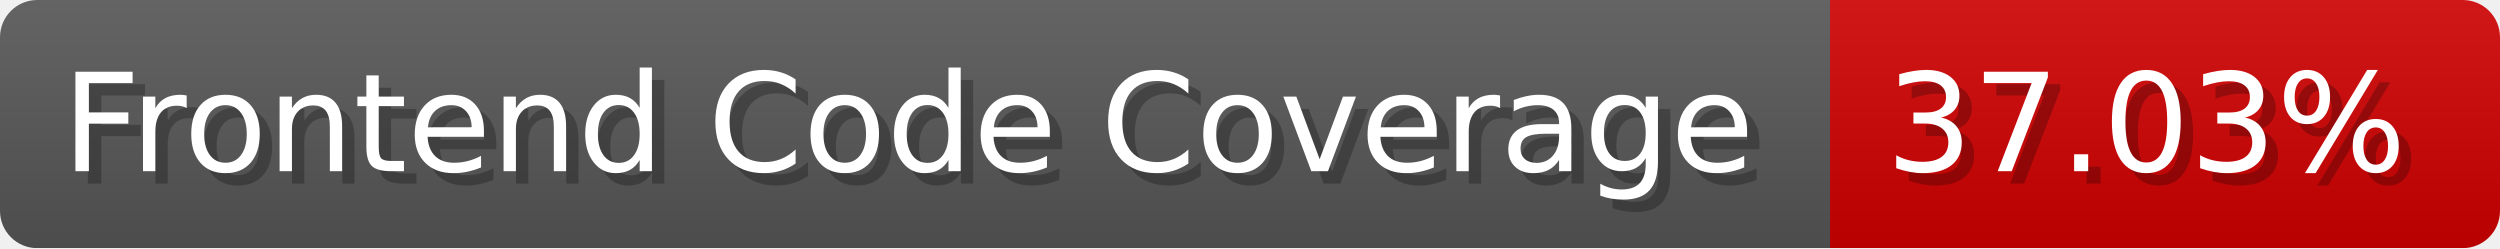
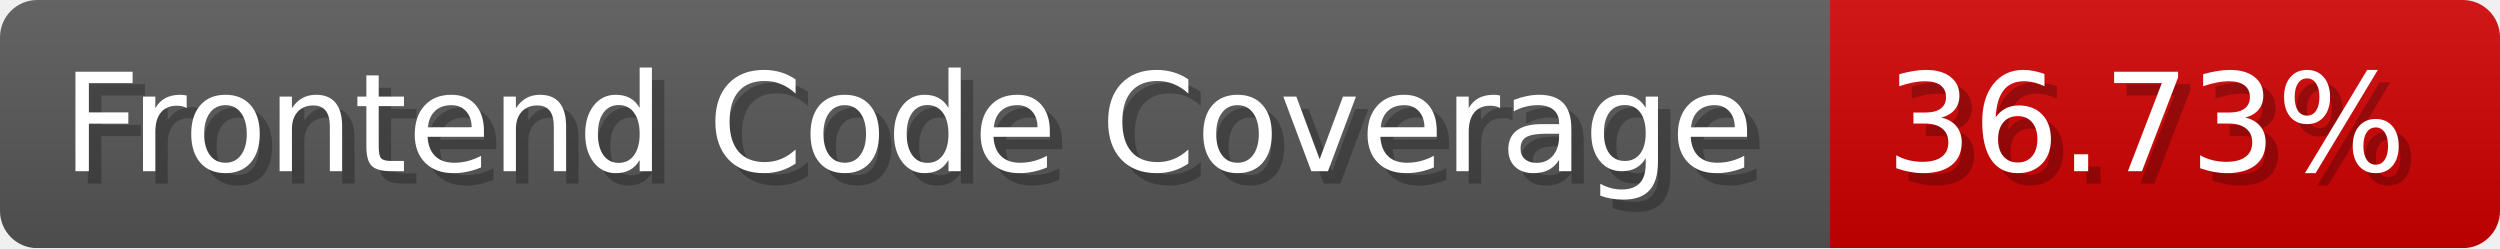
- <svg xmlns="http://www.w3.org/2000/svg" width="201.5" height="20" viewBox="0 0 2015 200" role="img" aria-label="Frontend Code Coverage: 37.03%">
-   <linearGradient id="NLqeF" x2="0" y2="100%">
+ <svg xmlns="http://www.w3.org/2000/svg" width="201.5" height="20" viewBox="0 0 2015 200" role="img" aria-label="Frontend Code Coverage: 36.73%">
+   <linearGradient id="NPonq" x2="0" y2="100%">
    <stop offset="0" stop-opacity=".1" stop-color="#EEE" />
    <stop offset="1" stop-opacity=".1" />
  </linearGradient>
-   <mask id="vOzZu">
+   <mask id="CmkvW">
    <rect width="2015" height="200" rx="30" fill="#FFF" />
  </mask>
-   <g mask="url(#vOzZu)">
+   <g mask="url(#CmkvW)">
    <rect width="1475" height="200" fill="#555" />
    <rect width="540" height="200" fill="#ce0000" x="1475" />
-     <rect width="2015" height="200" fill="url(#NLqeF)" />
+     <rect width="2015" height="200" fill="url(#NPonq)" />
  </g>
  <g aria-hidden="true" fill="#fff" text-anchor="start" font-family="Verdana,DejaVu Sans,sans-serif" font-size="110">
    <text x="60" y="148" textLength="1375" fill="#000" opacity="0.25">Frontend Code Coverage</text>
    <text x="50" y="138" textLength="1375">Frontend Code Coverage</text>
-     <text x="1530" y="148" textLength="440" fill="#000" opacity="0.25">37.03%</text>
-     <text x="1520" y="138" textLength="440">37.03%</text>
+     <text x="1530" y="148" textLength="440" fill="#000" opacity="0.25">36.73%</text>
+     <text x="1520" y="138" textLength="440">36.73%</text>
  </g>
</svg>
